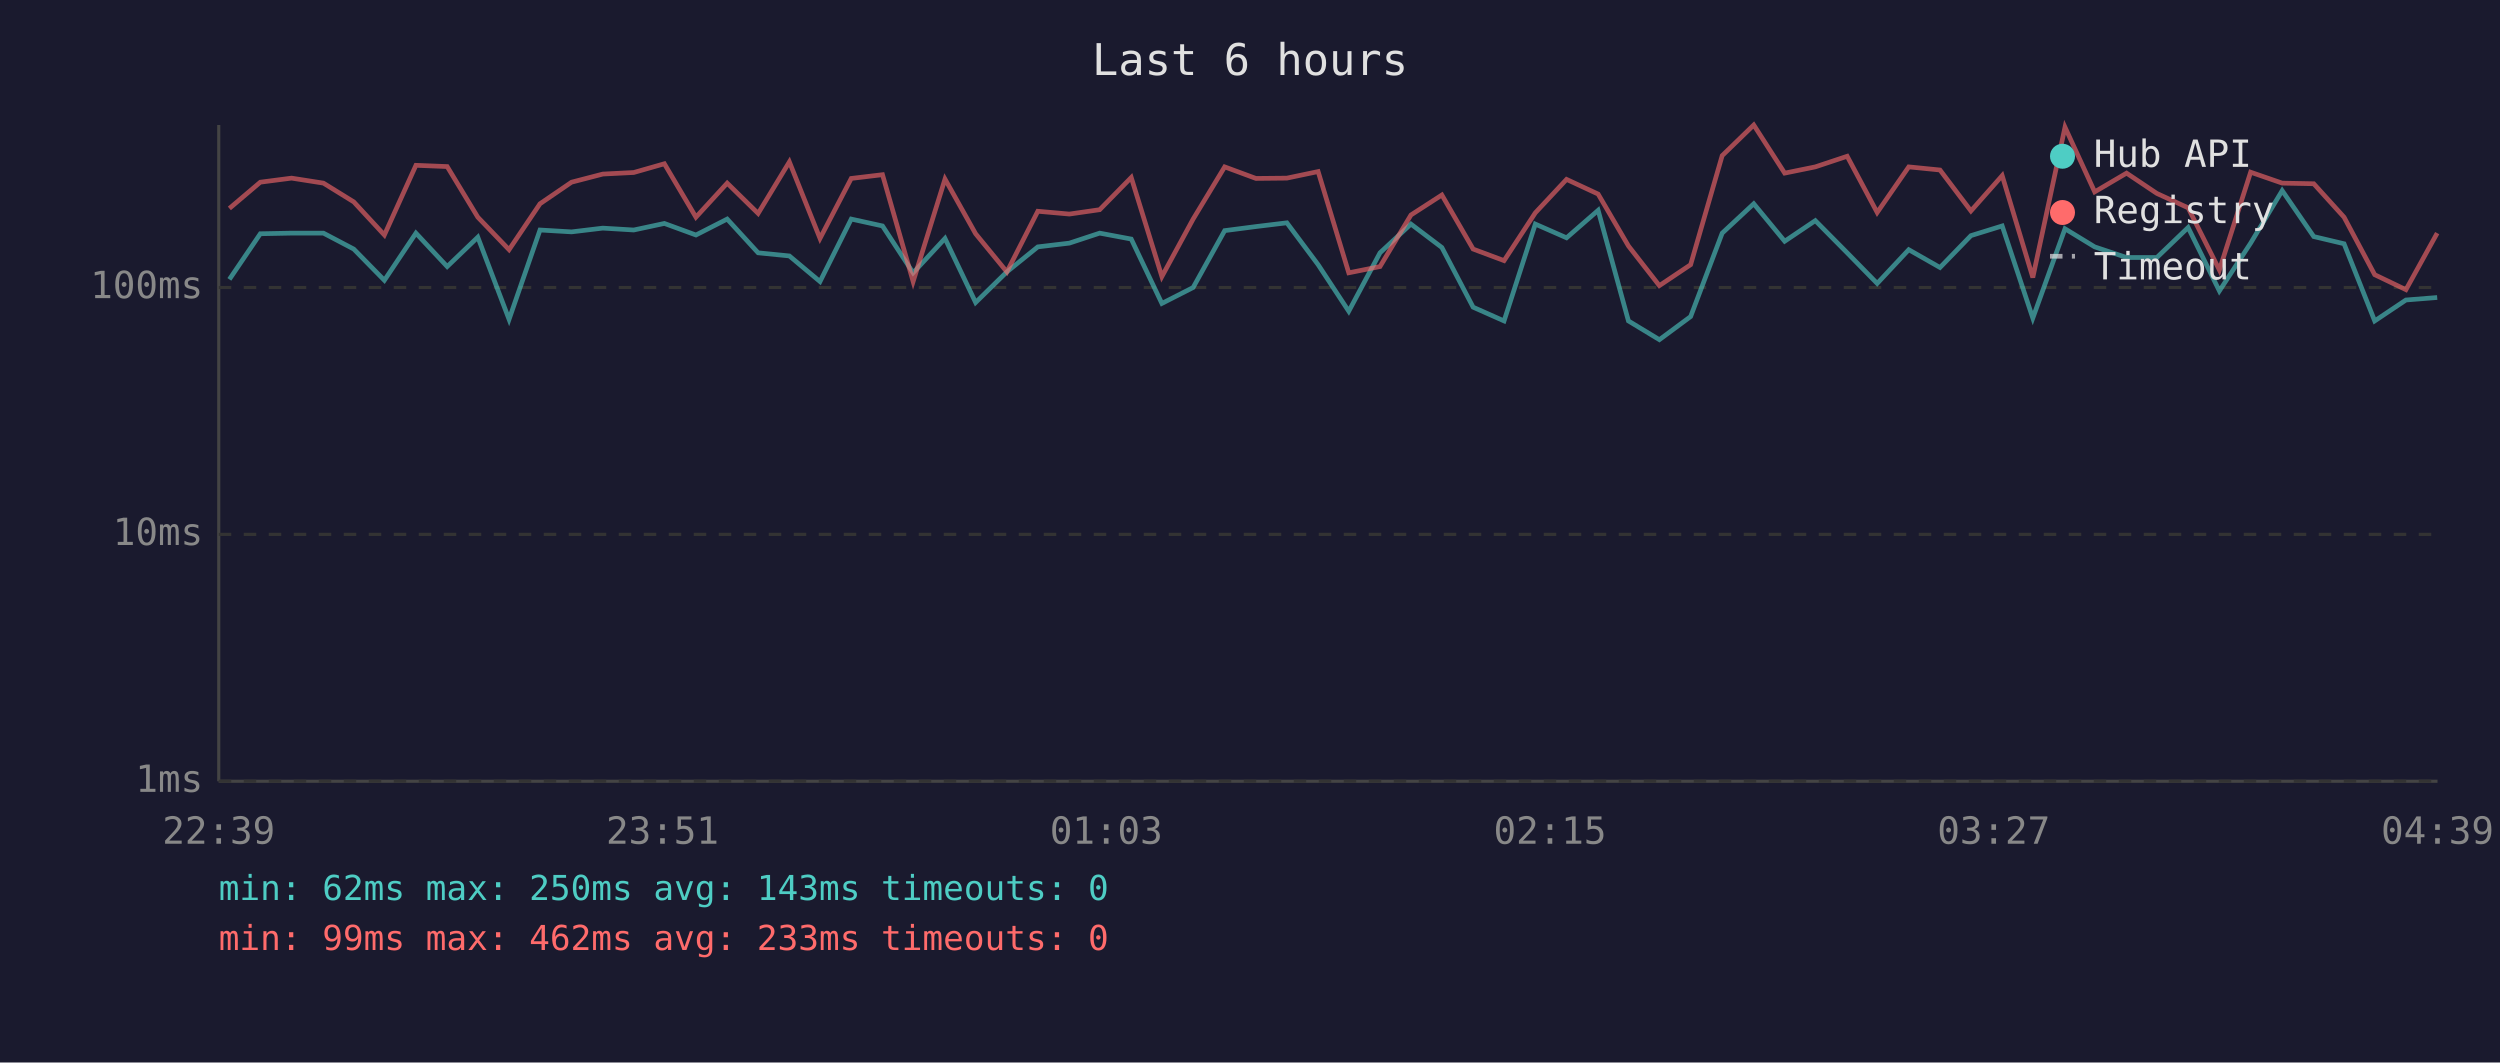
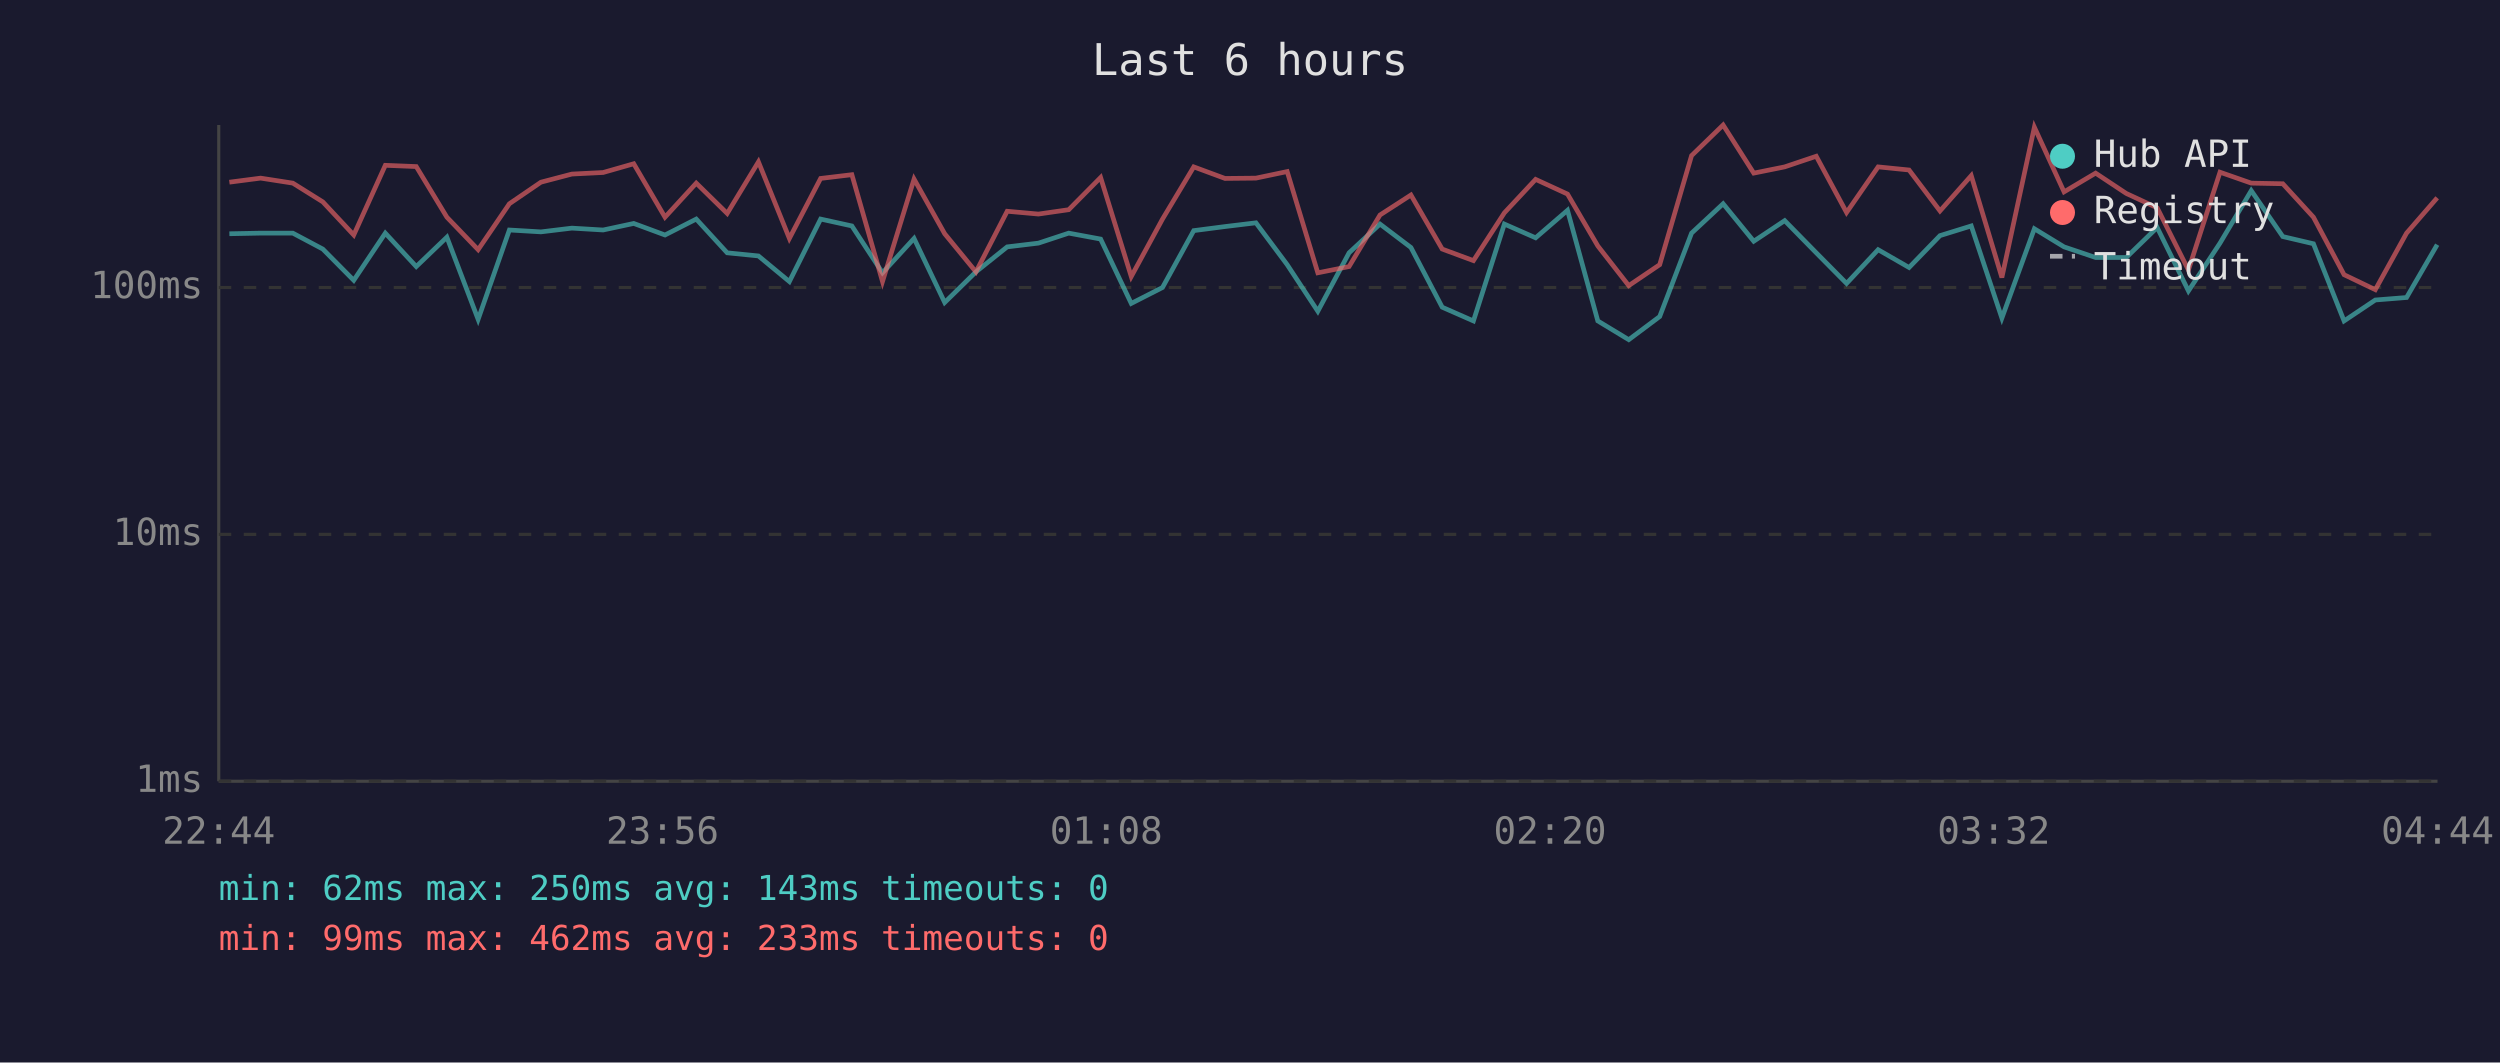
<svg xmlns="http://www.w3.org/2000/svg" viewBox="0 0 800 340" font-family="monospace" font-size="12">
  <rect width="800" height="340" fill="#1a1a2e" />
  <text x="400" y="24" fill="#e0e0e0" font-size="14" text-anchor="middle">Last 6 hours</text>
  <line x1="70" y1="40" x2="70" y2="250" stroke="#444" stroke-width="1" />
  <line x1="70" y1="250" x2="780" y2="250" stroke="#444" stroke-width="1" />
  <line x1="70" y1="250" x2="780" y2="250" stroke="#333" stroke-width="1" stroke-dasharray="4" />
  <text x="65" y="250" fill="#888" text-anchor="end" dominant-baseline="middle">1ms</text>
  <line x1="70" y1="171" x2="780" y2="171" stroke="#333" stroke-width="1" stroke-dasharray="4" />
  <text x="65" y="171" fill="#888" text-anchor="end" dominant-baseline="middle">10ms</text>
  <line x1="70" y1="92" x2="780" y2="92" stroke="#333" stroke-width="1" stroke-dasharray="4" />
  <text x="65" y="92" fill="#888" text-anchor="end" dominant-baseline="middle">100ms</text>
-   <text x="70" y="270" fill="#888" text-anchor="middle">22:39</text>
-   <text x="212" y="270" fill="#888" text-anchor="middle">23:51</text>
-   <text x="354" y="270" fill="#888" text-anchor="middle">01:03</text>
-   <text x="496" y="270" fill="#888" text-anchor="middle">02:15</text>
-   <text x="638" y="270" fill="#888" text-anchor="middle">03:27</text>
-   <text x="780" y="270" fill="#888" text-anchor="middle">04:39</text>
-   <polyline points="73.4,89.4 83.3,74.8 93.3,74.6 103.5,74.6 113.2,79.7 123.0,89.7 133.1,74.6 143.1,85.3 152.9,75.9 162.9,102.2 172.8,73.6 182.9,74.2 192.9,73.0 202.8,73.6 212.6,71.5 222.7,75.2 232.7,70.1 242.6,80.9 252.6,81.9 262.4,90.1 272.4,70.1 282.4,72.3 292.2,87.3 302.4,76.3 312.2,96.8 322.2,87.0 332.1,79.0 342.2,77.8 351.9,74.6 362.0,76.5 371.8,97.1 381.8,92.0 391.9,73.8 401.9,72.5 411.8,71.3 421.8,84.7 431.6,99.6 441.6,80.9 451.5,71.7 461.4,79.2 471.4,98.3 481.3,102.7 491.3,71.7 501.3,76.1 511.4,67.3 521.1,102.7 531.0,108.7 541.0,101.3 551.1,74.6 561.2,65.2 571.1,77.2 580.9,70.6 591.1,80.9 600.7,90.7 610.8,79.9 620.8,85.6 630.7,75.4 640.7,72.3 650.5,101.8 660.8,73.2 670.3,79.0 680.5,82.4 690.2,82.4 700.2,72.8 710.2,93.1 720.2,77.8 730.3,61.0 740.4,75.7 750.1,78.0 759.9,102.7 769.9,96.0 779.9,95.2" fill="none" stroke="#4ecdc4" stroke-width="1.5" opacity="0.6" />
-   <polyline points="73.4,66.7 83.3,58.3 93.3,57.0 103.5,58.6 113.2,64.6 123.0,75.2 133.1,52.9 143.1,53.3 152.9,69.5 162.9,79.9 172.8,65.2 182.9,58.3 192.9,55.7 202.8,55.2 212.6,52.4 222.7,69.5 232.7,58.6 242.6,68.3 252.6,51.8 262.4,76.3 272.4,57.1 282.4,55.9 292.2,90.1 302.4,57.3 312.2,74.8 322.2,87.0 332.1,67.6 342.2,68.5 351.9,67.1 362.0,56.8 371.8,88.5 381.8,70.1 391.9,53.4 401.9,57.1 411.8,57.0 421.8,54.9 431.6,87.3 441.6,85.3 451.5,68.8 461.4,62.4 471.4,79.7 481.3,83.4 491.3,68.1 501.3,57.4 511.4,62.1 521.1,78.7 531.0,91.4 541.0,84.7 551.1,49.8 561.2,40.0 571.1,55.4 580.9,53.4 591.1,50.0 600.7,68.0 610.8,53.4 620.8,54.4 630.7,67.5 640.7,56.2 650.5,88.8 660.8,40.7 670.3,61.4 680.5,55.4 690.2,61.9 700.2,66.5 710.2,86.4 720.2,55.1 730.3,58.6 740.4,58.8 750.1,69.5 759.9,87.9 769.9,92.7 779.9,74.6" fill="none" stroke="#ff6b6b" stroke-width="1.5" opacity="0.6" />
+   <text x="70" y="270" fill="#888" text-anchor="middle">22:44</text>
+   <text x="212" y="270" fill="#888" text-anchor="middle">23:56</text>
+   <text x="354" y="270" fill="#888" text-anchor="middle">01:08</text>
+   <text x="496" y="270" fill="#888" text-anchor="middle">02:20</text>
+   <text x="638" y="270" fill="#888" text-anchor="middle">03:32</text>
+   <text x="780" y="270" fill="#888" text-anchor="middle">04:44</text>
+   <polyline points="73.4,74.8 83.4,74.6 93.7,74.6 103.3,79.7 113.2,89.7 123.3,74.6 133.2,85.3 143.0,75.9 153.0,102.2 163.0,73.6 173.1,74.2 183.0,73.0 193.0,73.6 202.8,71.5 212.8,75.2 222.8,70.1 232.7,80.9 242.7,81.9 252.6,90.1 262.6,70.1 272.6,72.3 282.4,87.3 292.5,76.3 302.3,96.8 312.3,87.0 322.3,79.0 332.3,77.8 342.0,74.6 352.2,76.5 362.0,97.1 372.0,92.0 382.0,73.8 392.0,72.5 401.9,71.3 411.9,84.7 421.7,99.6 431.7,80.9 441.6,71.7 451.5,79.2 461.5,98.3 471.5,102.7 481.4,71.7 491.4,76.1 501.6,67.3 511.3,102.7 521.2,108.7 531.1,101.3 541.3,74.6 551.4,65.2 561.2,77.2 571.1,70.6 581.2,80.9 590.9,90.7 601.0,79.9 610.9,85.6 620.8,75.4 630.8,72.3 640.6,101.8 651.0,73.2 660.5,79.0 670.6,82.4 680.4,82.4 690.3,72.8 700.3,93.1 710.4,77.8 720.4,61.0 730.5,75.7 740.3,78.0 750.1,102.7 760.1,96.0 770.1,95.2 779.9,78.3" fill="none" stroke="#4ecdc4" stroke-width="1.5" opacity="0.6" />
+   <polyline points="73.4,58.3 83.4,57.0 93.7,58.6 103.3,64.6 113.2,75.2 123.3,52.9 133.2,53.3 143.0,69.5 153.0,79.9 163.0,65.2 173.1,58.3 183.0,55.7 193.0,55.2 202.8,52.4 212.8,69.5 222.8,58.6 232.7,68.3 242.7,51.8 252.6,76.3 262.6,57.1 272.6,55.9 282.4,90.1 292.5,57.3 302.3,74.8 312.3,87.0 322.3,67.6 332.3,68.5 342.0,67.1 352.2,56.8 362.0,88.5 372.0,70.1 382.0,53.4 392.0,57.1 401.9,57.0 411.9,54.9 421.7,87.3 431.7,85.3 441.6,68.8 451.5,62.4 461.5,79.7 471.5,83.4 481.4,68.1 491.4,57.4 501.6,62.1 511.3,78.7 521.2,91.4 531.1,84.7 541.3,49.8 551.4,40.0 561.2,55.4 571.1,53.4 581.2,50.0 590.9,68.0 601.0,53.4 610.9,54.4 620.8,67.5 630.8,56.2 640.6,88.8 651.0,40.7 660.5,61.4 670.6,55.4 680.4,61.9 690.3,66.5 700.3,86.4 710.4,55.1 720.4,58.6 730.5,58.8 740.3,69.5 750.1,87.9 760.1,92.7 770.1,74.6 779.9,63.3" fill="none" stroke="#ff6b6b" stroke-width="1.5" opacity="0.6" />
  <circle cx="660" cy="50" r="4" fill="#4ecdc4" />
  <text x="670" y="50" fill="#e0e0e0" dominant-baseline="middle">Hub API</text>
  <circle cx="660" cy="68" r="4" fill="#ff6b6b" />
  <text x="670" y="68" fill="#e0e0e0" dominant-baseline="middle">Registry</text>
  <line x1="656" y1="82" x2="664" y2="82" stroke="#e0e0e0" stroke-width="1.5" stroke-dasharray="4,3" opacity="0.7" />
  <text x="670" y="86" fill="#e0e0e0" dominant-baseline="middle">Timeout</text>
  <text x="70" y="288" fill="#4ecdc4" font-size="11">min: 62ms  max: 250ms  avg: 143ms  timeouts: 0</text>
  <text x="70" y="304" fill="#ff6b6b" font-size="11">min: 99ms  max: 462ms  avg: 233ms  timeouts: 0</text>
</svg>
